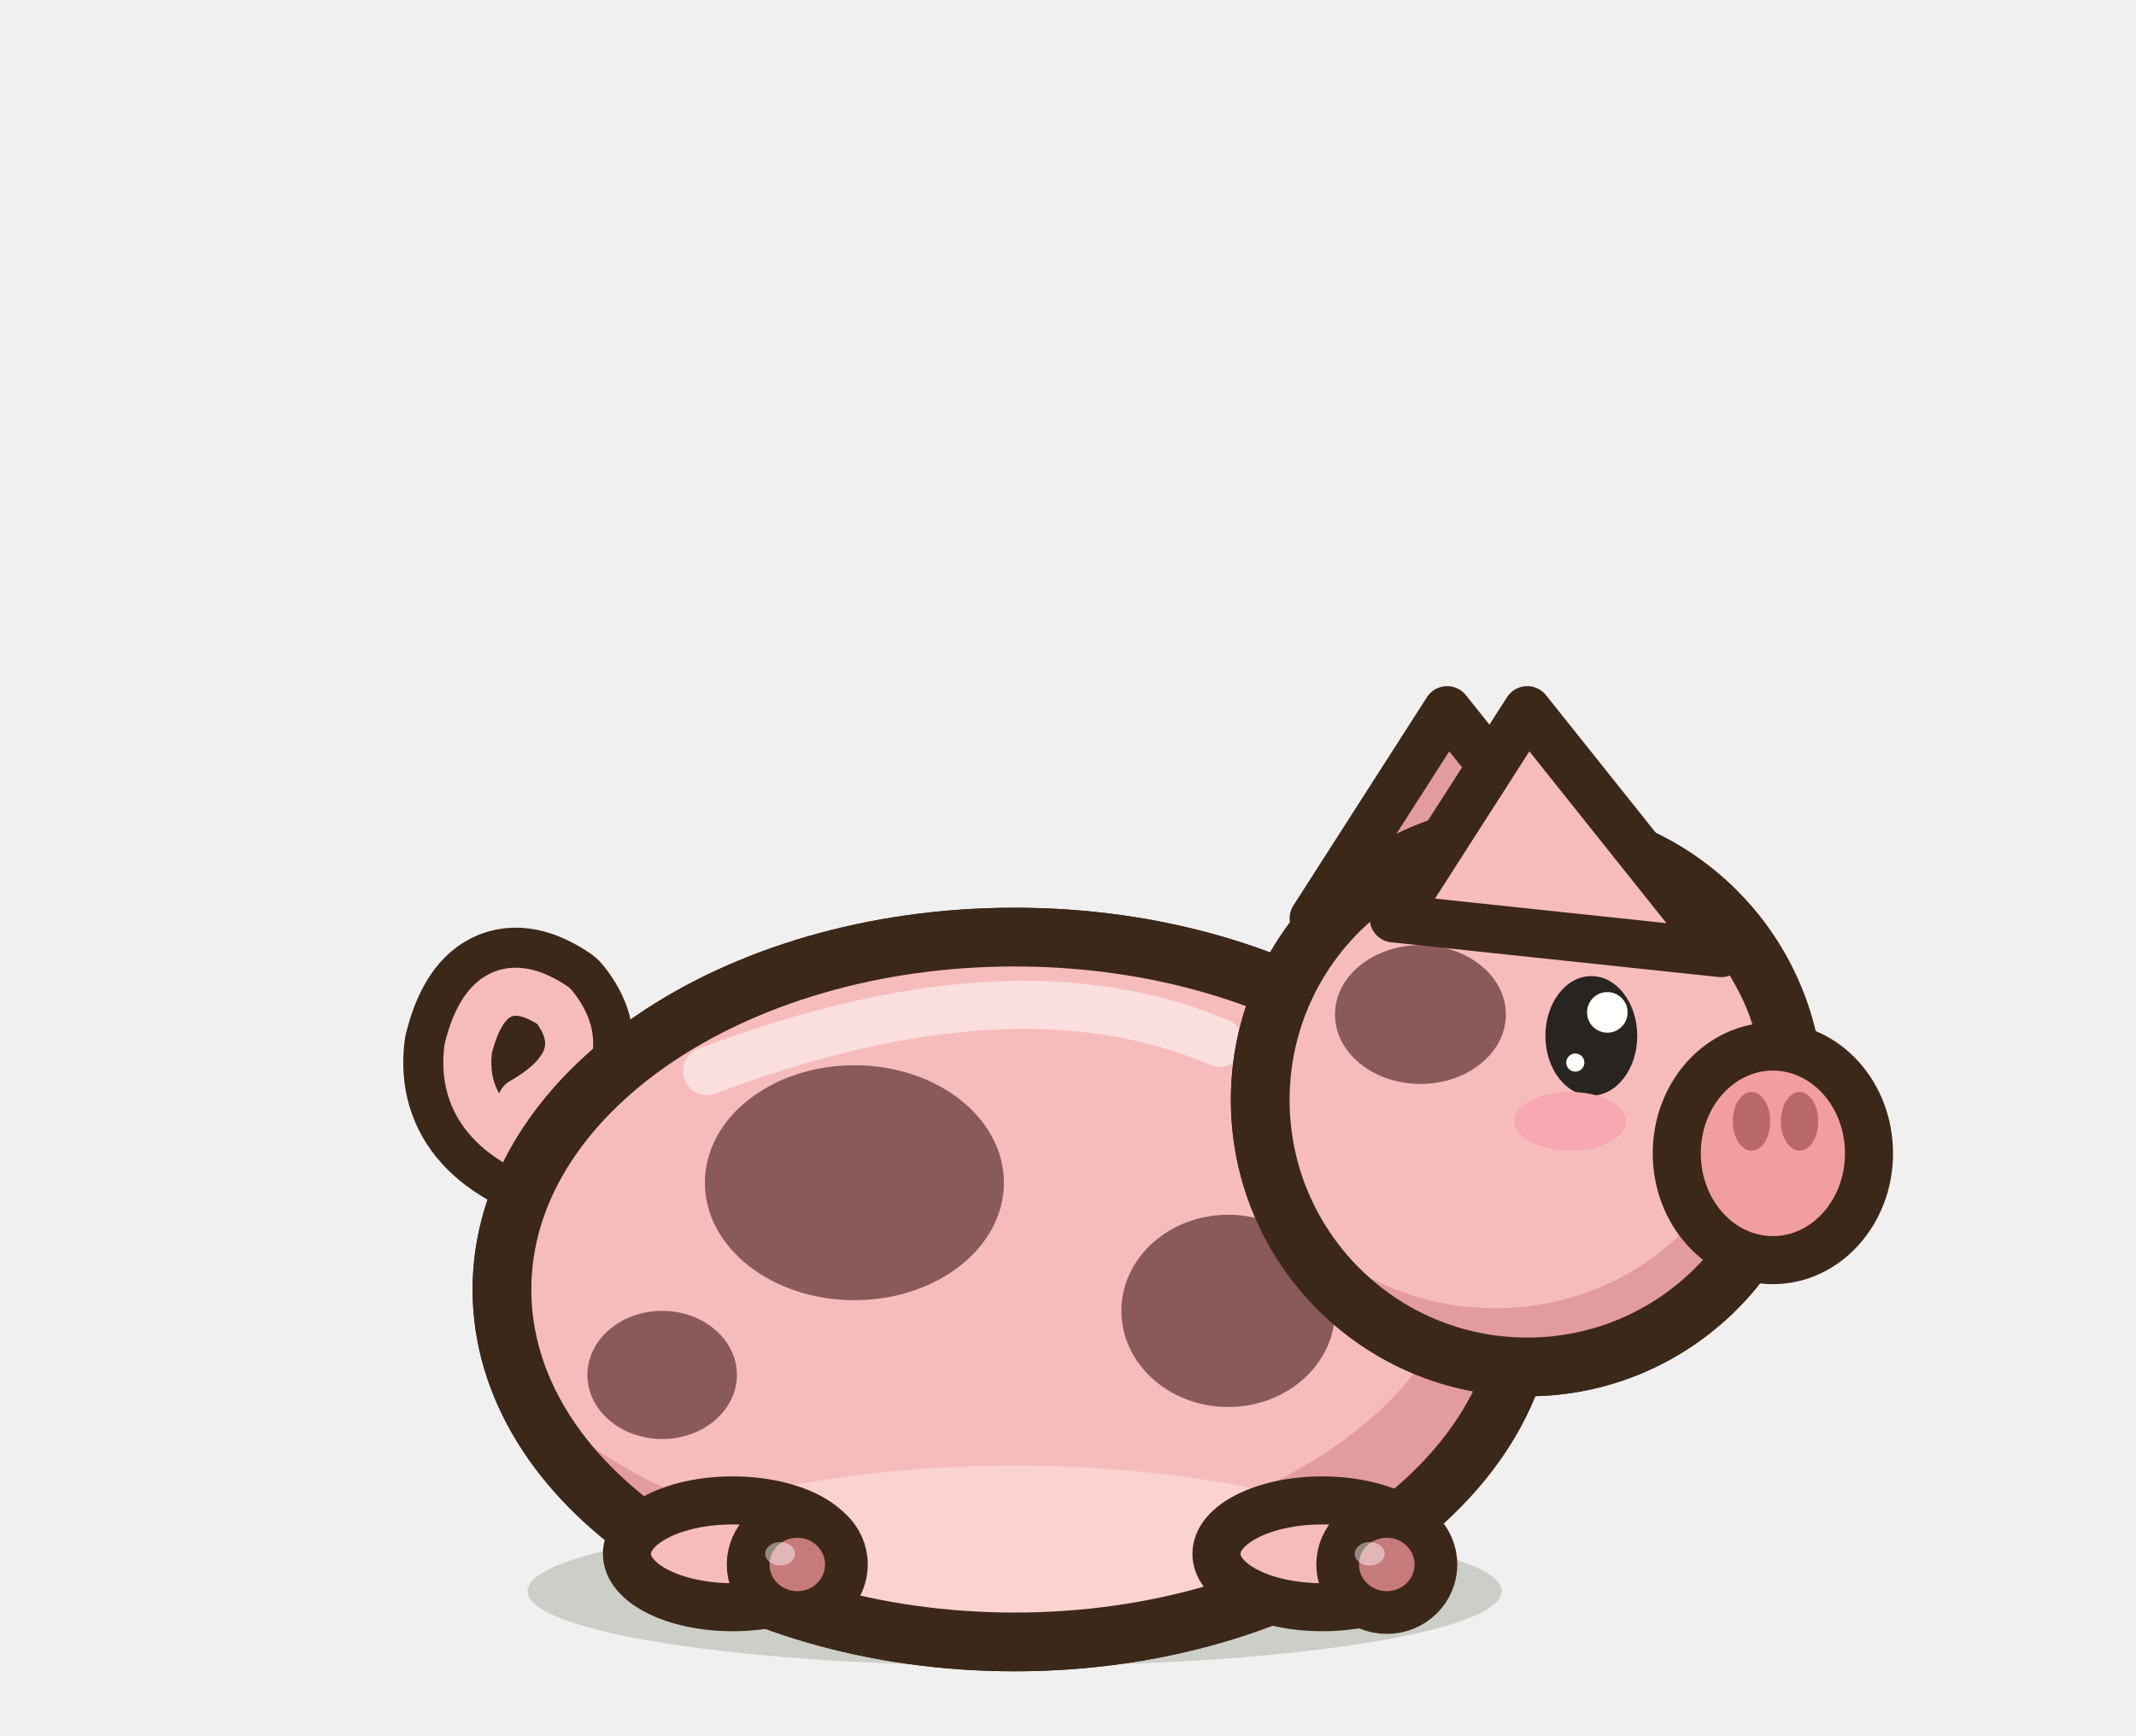
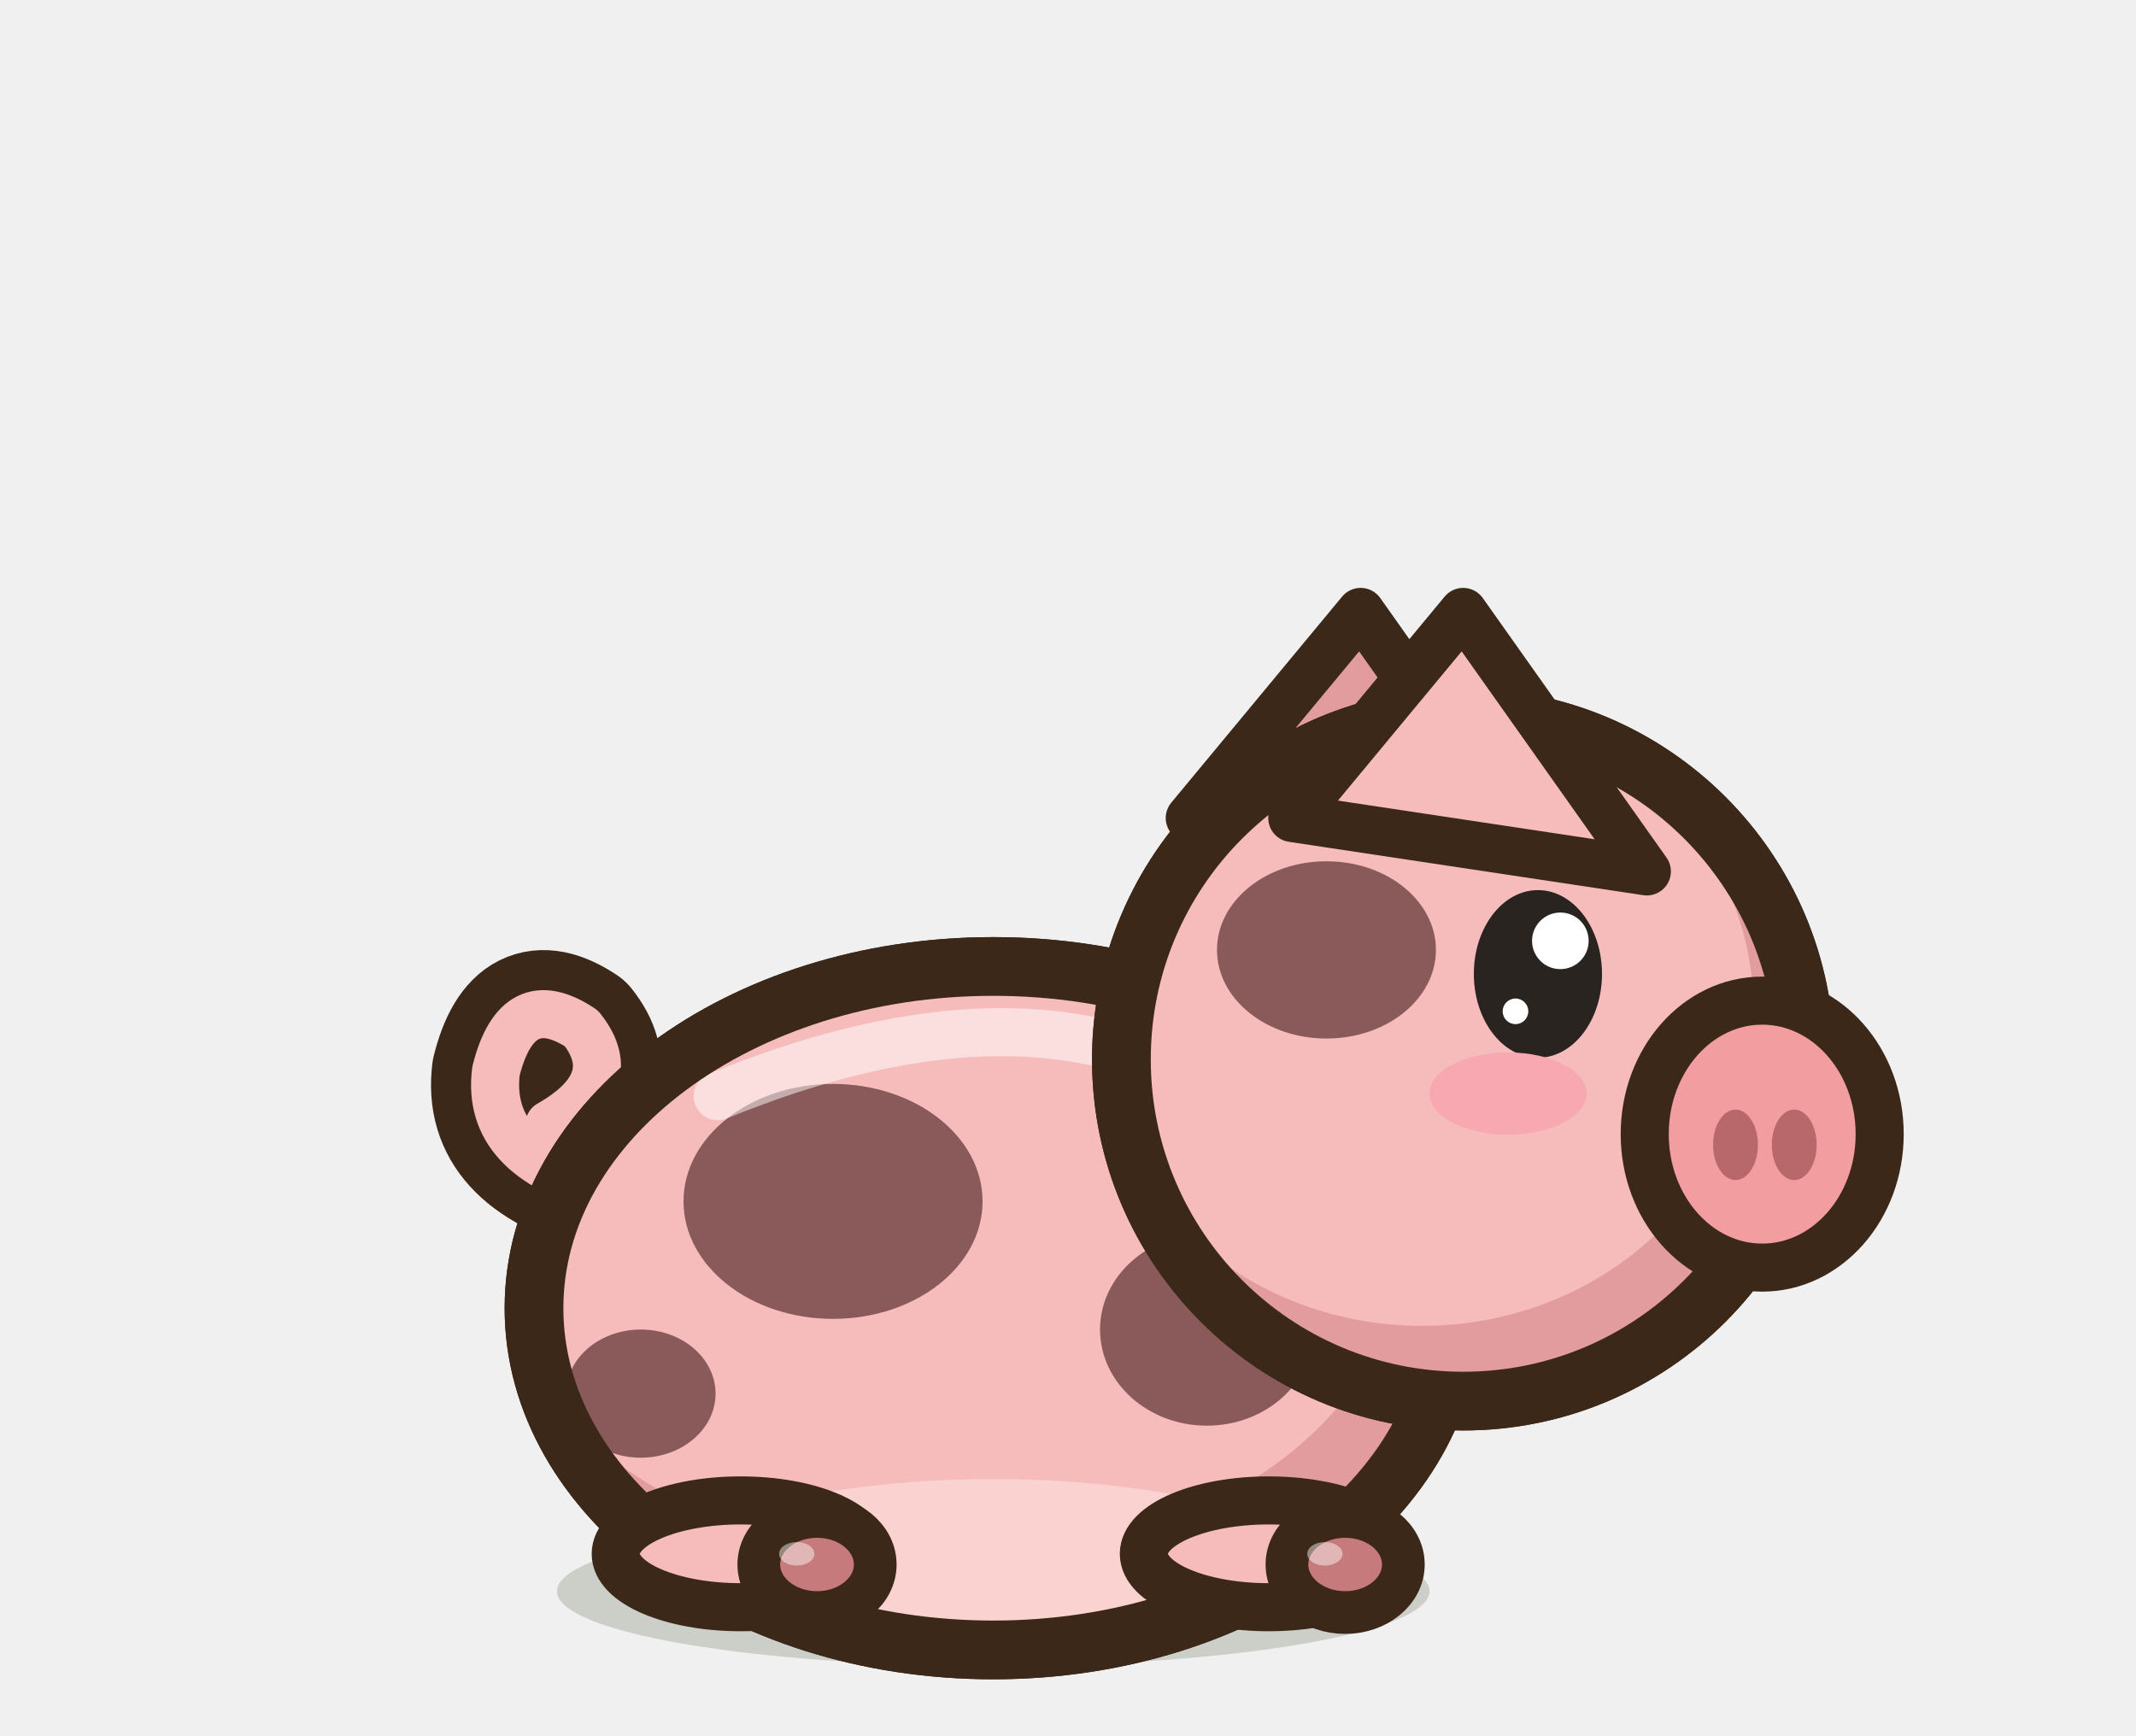
<svg xmlns="http://www.w3.org/2000/svg" width="40" height="32.5" viewBox="-20 -30 40 32.5">
-   <ellipse cx="-1" cy="-0.2" rx="9.12" ry="1.4" fill="rgba(40,55,20,.18)" stroke="none" />
-   <path d="M-9.232,-8.16 q-2.2,-0.6 -2,-2.2 q0.4,-1.6 1.6,-0.8 q0.8,1 -0.6,1.8" fill="none" stroke="#3C2819" stroke-width="2.4" stroke-linecap="round" stroke-linejoin="round" />
-   <path d="M-9.232,-8.16 q-2.2,-0.6 -2,-2.2 q0.4,-1.6 1.6,-0.8 q0.8,1 -0.6,1.8" fill="none" stroke="#F6BCBC" stroke-width="0.9" stroke-linecap="round" stroke-linejoin="round" />
-   <path d="M-10.6,-5.85 a9.6,6.6 0 1,0 19.2,0 a9.6,6.6 0 1,0 -19.2,0 Z" fill="#F6BCBC" stroke="#3C2819" stroke-width="1.1" stroke-linejoin="round" stroke-linecap="round" />
+   <ellipse cx="-1.4" cy="-0.2" rx="8.17" ry="1.4" fill="rgba(40,55,20,.18)" stroke="none" />
+   <path d="M-8.712,-7.74 q-2.2,-0.6 -2,-2.2 q0.4,-1.6 1.6,-0.8 q0.8,1 -0.6,1.8" fill="none" stroke="#3C2819" stroke-width="2.4" stroke-linecap="round" stroke-linejoin="round" />
+   <path d="M-8.712,-7.74 q-2.2,-0.6 -2,-2.2 q0.4,-1.6 1.6,-0.8 q0.8,1 -0.6,1.8" fill="none" stroke="#F6BCBC" stroke-width="0.9" stroke-linecap="round" stroke-linejoin="round" />
+   <path d="M-10,-5.5 a8.6,6.4 0 1,0 17.2,0 a8.6,6.4 0 1,0 -17.2,0 Z" fill="#F6BCBC" stroke="#3C2819" stroke-width="1.1" stroke-linejoin="round" stroke-linecap="round" />
  <clipPath id="qpigtachetereposb">
-     <path d="M-10.6,-5.85 a9.6,6.6 0 1,0 19.2,0 a9.6,6.6 0 1,0 -19.2,0 Z" />
+     <path d="M-10,-5.5 a8.6,6.4 0 1,0 17.2,0 a8.6,6.4 0 1,0 -17.2,0 Z" />
  </clipPath>
  <g clip-path="url(#qpigtachetereposb)">
-     <rect x="-11.6" y="-13.45" width="21.2" height="15.2" fill="#E39C9E" />
-     <ellipse cx="-1.96" cy="-6.91" rx="9.41" ry="5.94" fill="#F6BCBC" />
-     <ellipse cx="-1" cy="0.42" rx="8.64" ry="2.97" fill="#FAD2D0" />
-     <ellipse cx="-4" cy="-7.85" rx="2.8" ry="2.2" fill="#8A5A5A" stroke="none" />
-     <ellipse cx="3" cy="-5.45" rx="2" ry="1.8" fill="#8A5A5A" stroke="none" />
-     <ellipse cx="-7.6" cy="-4.25" rx="1.4" ry="1.2" fill="#8A5A5A" stroke="none" />
-     <path d="M-6.76,-9.94 Q-1,-12.12 2.84,-10.47" fill="none" stroke="#FFFFFF" stroke-width="0.9" stroke-linecap="round" opacity="0.5" />
+     <rect x="-11" y="-12.9" width="19.2" height="14.8" fill="#E39C9E" />
+     <ellipse cx="-2.26" cy="-6.52" rx="8.43" ry="5.76" fill="#F6BCBC" />
+     <ellipse cx="-1.4" cy="0.58" rx="7.74" ry="2.88" fill="#FAD2D0" />
+     <ellipse cx="-4.4" cy="-7.5" rx="2.8" ry="2.2" fill="#8A5A5A" stroke="none" />
+     <ellipse cx="2.6" cy="-5.1" rx="2" ry="1.8" fill="#8A5A5A" stroke="none" />
+     <ellipse cx="-8" cy="-3.9" rx="1.4" ry="1.2" fill="#8A5A5A" stroke="none" />
+     <path d="M-6.56,-9.47 Q-1.4,-11.58 2.04,-9.98" fill="none" stroke="#FFFFFF" stroke-width="0.9" stroke-linecap="round" opacity="0.5" />
  </g>
-   <path d="M-10.6,-5.85 a9.6,6.6 0 1,0 19.2,0 a9.6,6.6 0 1,0 -19.2,0 Z" fill="none" stroke="#3C2819" stroke-width="1.1" stroke-linejoin="round" stroke-linecap="round" />
-   <ellipse cx="-6.28" cy="-0.9" rx="1.98" ry="1" fill="#F6BCBC" stroke="#3C2819" stroke-width="0.9" stroke-linejoin="round" stroke-linecap="round" />
-   <ellipse cx="-5.07" cy="-0.7" rx="0.92" ry="0.9" fill="#C77A7C" stroke="#3C2819" stroke-width="0.8" stroke-linejoin="round" stroke-linecap="round" />
-   <ellipse cx="-5.39" cy="-0.9" rx="0.28" ry="0.22" fill-opacity="0.45" fill="#FFFFFF" stroke="none" />
-   <ellipse cx="4.76" cy="-0.9" rx="1.98" ry="1" fill="#F6BCBC" stroke="#3C2819" stroke-width="0.9" stroke-linejoin="round" stroke-linecap="round" />
-   <ellipse cx="5.97" cy="-0.7" rx="0.92" ry="0.9" fill="#C77A7C" stroke="#3C2819" stroke-width="0.8" stroke-linejoin="round" stroke-linecap="round" />
-   <ellipse cx="5.65" cy="-0.9" rx="0.28" ry="0.22" fill-opacity="0.45" fill="#FFFFFF" stroke="none" />
-   <path d="M4.6,-12.8 L7.1,-16.7 L10.73,-12.15 Z" fill="#E39C9E" stroke="#3C2819" stroke-width="0.9" stroke-linejoin="round" stroke-linecap="round" />
-   <path d="M3.6,-9.4 a5,5 0 1,0 10,0 a5,5 0 1,0 -10,0 Z" fill="#F6BCBC" stroke="#3C2819" stroke-width="1.1" stroke-linejoin="round" stroke-linecap="round" />
+   <path d="M-10,-5.5 a8.6,6.4 0 1,0 17.2,0 a8.6,6.4 0 1,0 -17.2,0 Z" fill="none" stroke="#3C2819" stroke-width="1.1" stroke-linejoin="round" stroke-linecap="round" />
+   <ellipse cx="-6.13" cy="-0.9" rx="2.34" ry="1" fill="#F6BCBC" stroke="#3C2819" stroke-width="0.9" stroke-linejoin="round" stroke-linecap="round" />
+   <ellipse cx="-4.7" cy="-0.7" rx="1.09" ry="0.9" fill="#C77A7C" stroke="#3C2819" stroke-width="0.8" stroke-linejoin="round" stroke-linecap="round" />
+   <ellipse cx="-5.08" cy="-0.9" rx="0.33" ry="0.22" fill-opacity="0.45" fill="#FFFFFF" stroke="none" />
+   <ellipse cx="3.76" cy="-0.9" rx="2.34" ry="1" fill="#F6BCBC" stroke="#3C2819" stroke-width="0.9" stroke-linejoin="round" stroke-linecap="round" />
+   <ellipse cx="5.19" cy="-0.7" rx="1.09" ry="0.9" fill="#C77A7C" stroke="#3C2819" stroke-width="0.8" stroke-linejoin="round" stroke-linecap="round" />
+   <ellipse cx="4.81" cy="-0.9" rx="0.33" ry="0.22" fill-opacity="0.45" fill="#FFFFFF" stroke="none" />
+   <path d="M2.28,-14.68 L5.48,-18.54 L8.92,-13.68 Z" fill="#E39C9E" stroke="#3C2819" stroke-width="0.9" stroke-linejoin="round" stroke-linecap="round" />
+   <path d="M1,-10.16 a6.4,6.4 0 1,0 12.8,0 a6.4,6.4 0 1,0 -12.8,0 Z" fill="#F6BCBC" stroke="#3C2819" stroke-width="1.1" stroke-linejoin="round" stroke-linecap="round" />
  <clipPath id="qpigtachetereposh">
-     <path d="M3.6,-9.4 a5,5 0 1,0 10,0 a5,5 0 1,0 -10,0 Z" />
+     <path d="M1,-10.16 a6.4,6.4 0 1,0 12.8,0 a6.4,6.4 0 1,0 -12.8,0 Z" />
  </clipPath>
  <g clip-path="url(#qpigtachetereposh)">
-     <rect x="2.6" y="-15.4" width="12" height="12" fill="#E39C9E" />
-     <ellipse cx="8" cy="-10.1" rx="4.85" ry="4.6" fill="#F6BCBC" />
+     <rect x="0" y="-17.56" width="14.8" height="14.8" fill="#E39C9E" />
+     <ellipse cx="6.63" cy="-11.06" rx="6.21" ry="5.89" fill="#F6BCBC" />
  </g>
-   <path d="M3.6,-9.4 a5,5 0 1,0 10,0 a5,5 0 1,0 -10,0 Z" fill="none" stroke="#3C2819" stroke-width="1.1" stroke-linejoin="round" stroke-linecap="round" />
-   <ellipse cx="6.6" cy="-11" rx="1.6" ry="1.3" fill="#8A5A5A" stroke="none" />
-   <ellipse cx="13.2" cy="-8.4" rx="1.8" ry="2" fill="#F29EA0" stroke="#3C2819" stroke-width="0.9" stroke-linejoin="round" stroke-linecap="round" />
-   <ellipse cx="9.8" cy="-10.6" rx="0.86" ry="1.12" fill="#2A2420" stroke="none" />
-   <ellipse cx="10.1" cy="-11.04" rx="0.38" ry="0.38" fill="#FFFFFF" stroke="none" />
-   <ellipse cx="9.5" cy="-10.1" rx="0.17" ry="0.17" fill="#FFFFFF" stroke="none" />
-   <ellipse cx="9.4" cy="-9" rx="1.05" ry="0.55" fill="#F7A8B0" stroke="none" />
-   <path d="M6.1,-12.8 L8.6,-16.7 L12.23,-12.15 Z" fill="#F6BCBC" stroke="#3C2819" stroke-width="0.9" stroke-linejoin="round" stroke-linecap="round" />
-   <ellipse cx="12.8" cy="-9" rx="0.35" ry="0.55" fill="#B8686A" stroke="none" />
-   <ellipse cx="13.7" cy="-9" rx="0.35" ry="0.55" fill="#B8686A" stroke="none" />
+   <path d="M1,-10.16 a6.4,6.4 0 1,0 12.8,0 a6.4,6.4 0 1,0 -12.8,0 Z" fill="none" stroke="#3C2819" stroke-width="1.1" stroke-linejoin="round" stroke-linecap="round" />
+   <ellipse cx="4.84" cy="-12.21" rx="2.05" ry="1.66" fill="#8A5A5A" stroke="none" />
+   <ellipse cx="13" cy="-8.76" rx="2.2" ry="2.5" fill="#F29EA0" stroke="#3C2819" stroke-width="0.9" stroke-linejoin="round" stroke-linecap="round" />
+   <ellipse cx="8.8" cy="-11.76" rx="1.2" ry="1.57" fill="#2A2420" stroke="none" />
+   <ellipse cx="9.22" cy="-12.38" rx="0.53" ry="0.53" fill="#FFFFFF" stroke="none" />
+   <ellipse cx="8.38" cy="-11.06" rx="0.24" ry="0.24" fill="#FFFFFF" stroke="none" />
+   <ellipse cx="8.24" cy="-9.52" rx="1.47" ry="0.77" fill="#F7A8B0" stroke="none" />
+   <path d="M4.2,-14.68 L7.4,-18.54 L10.84,-13.68 Z" fill="#F6BCBC" stroke="#3C2819" stroke-width="0.9" stroke-linejoin="round" stroke-linecap="round" />
+   <ellipse cx="12.5" cy="-8.56" rx="0.42" ry="0.66" fill="#B8686A" stroke="none" />
+   <ellipse cx="13.6" cy="-8.56" rx="0.42" ry="0.66" fill="#B8686A" stroke="none" />
</svg>
